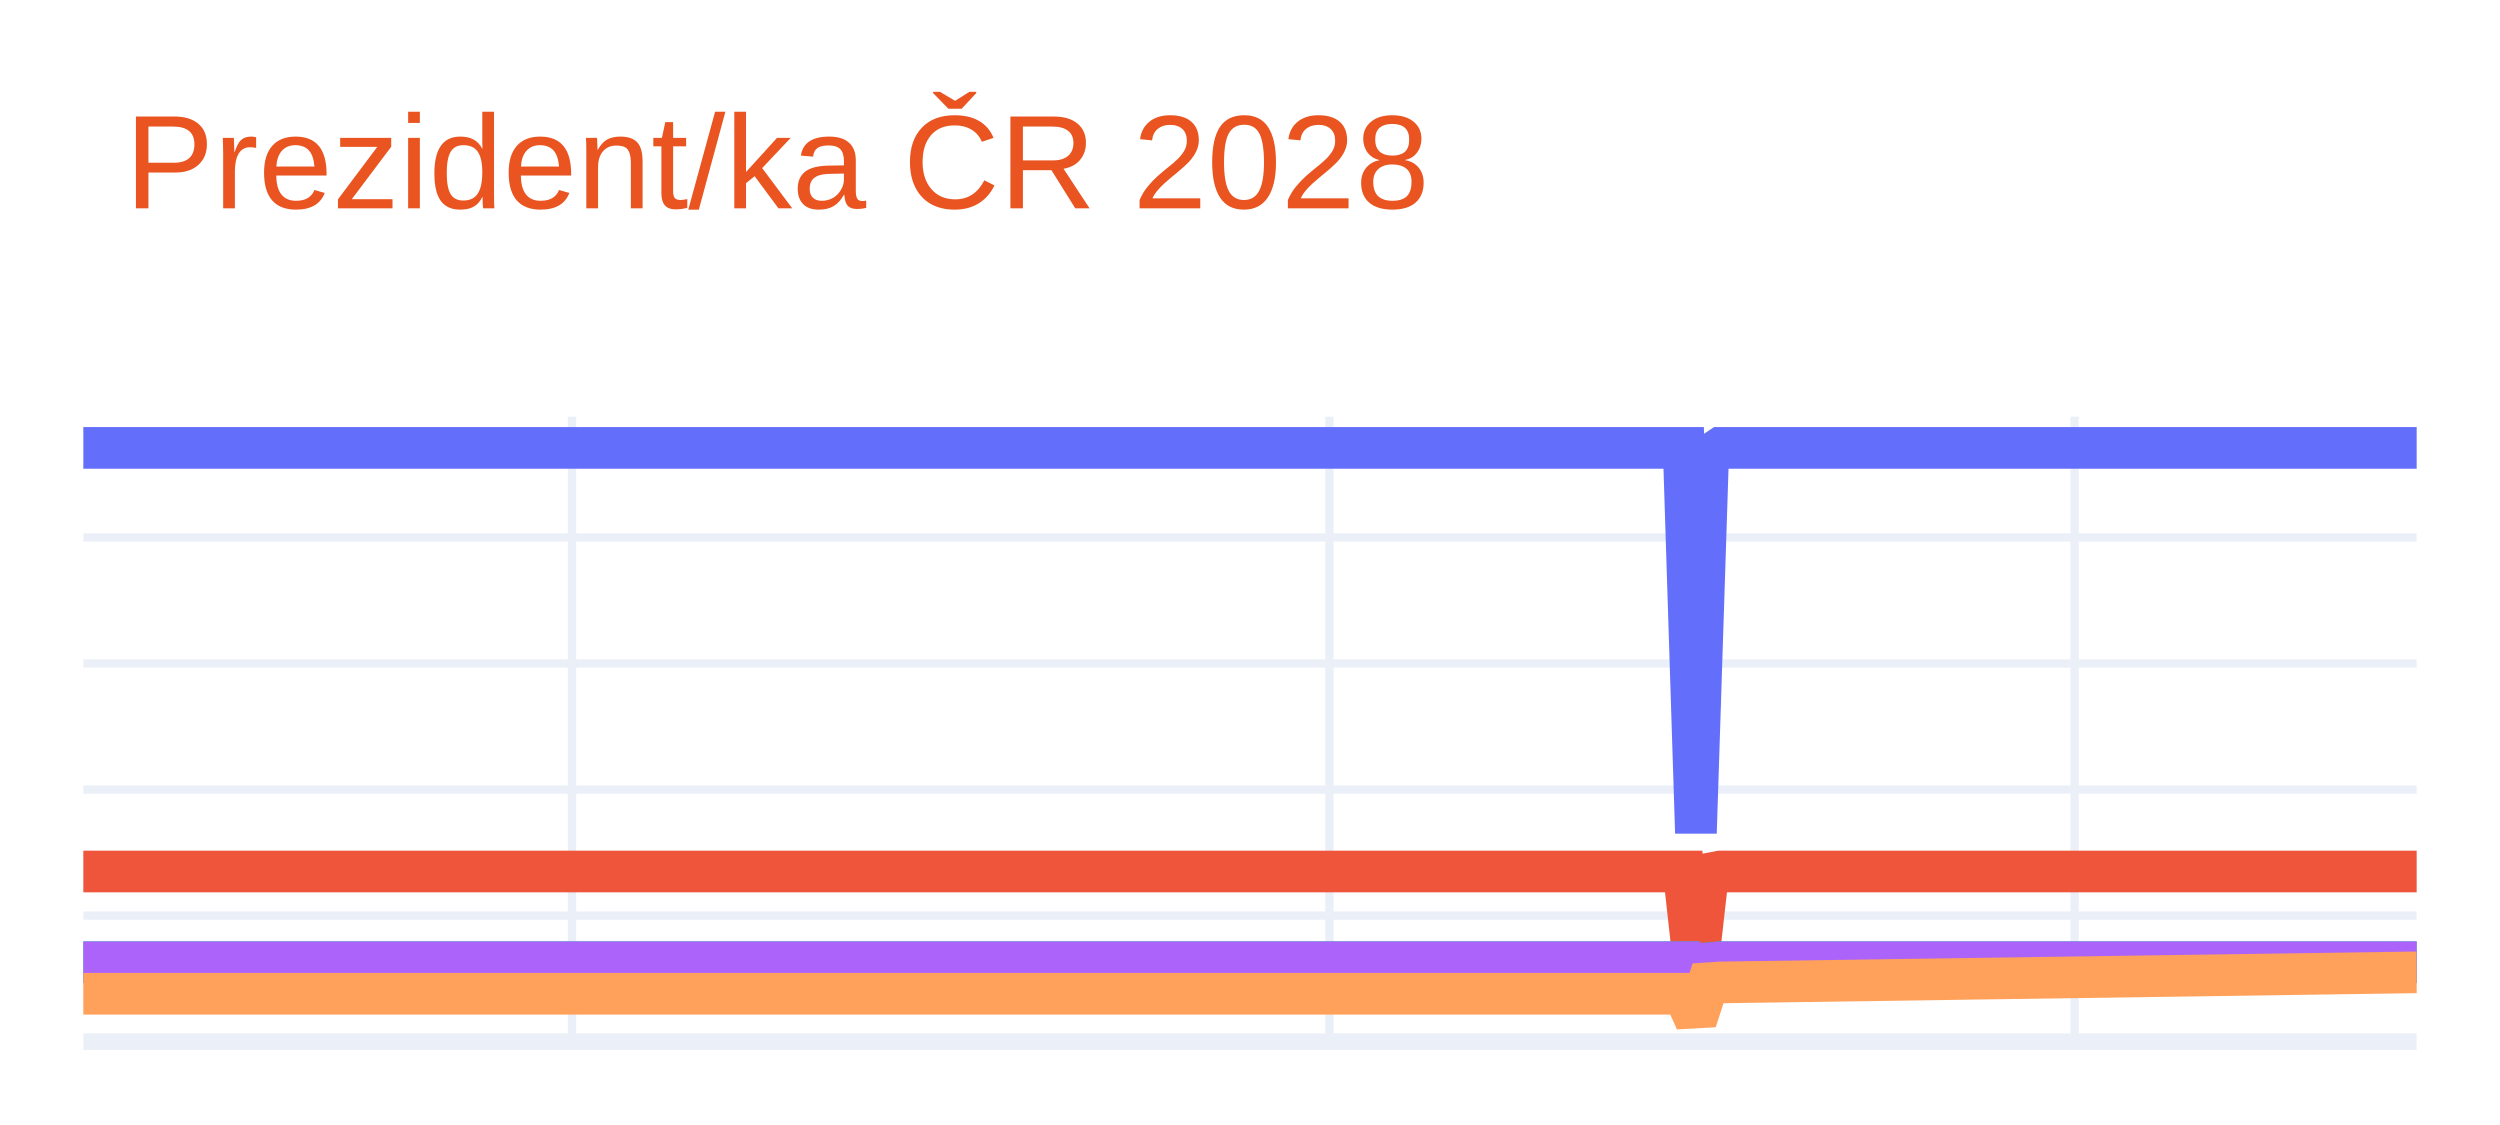
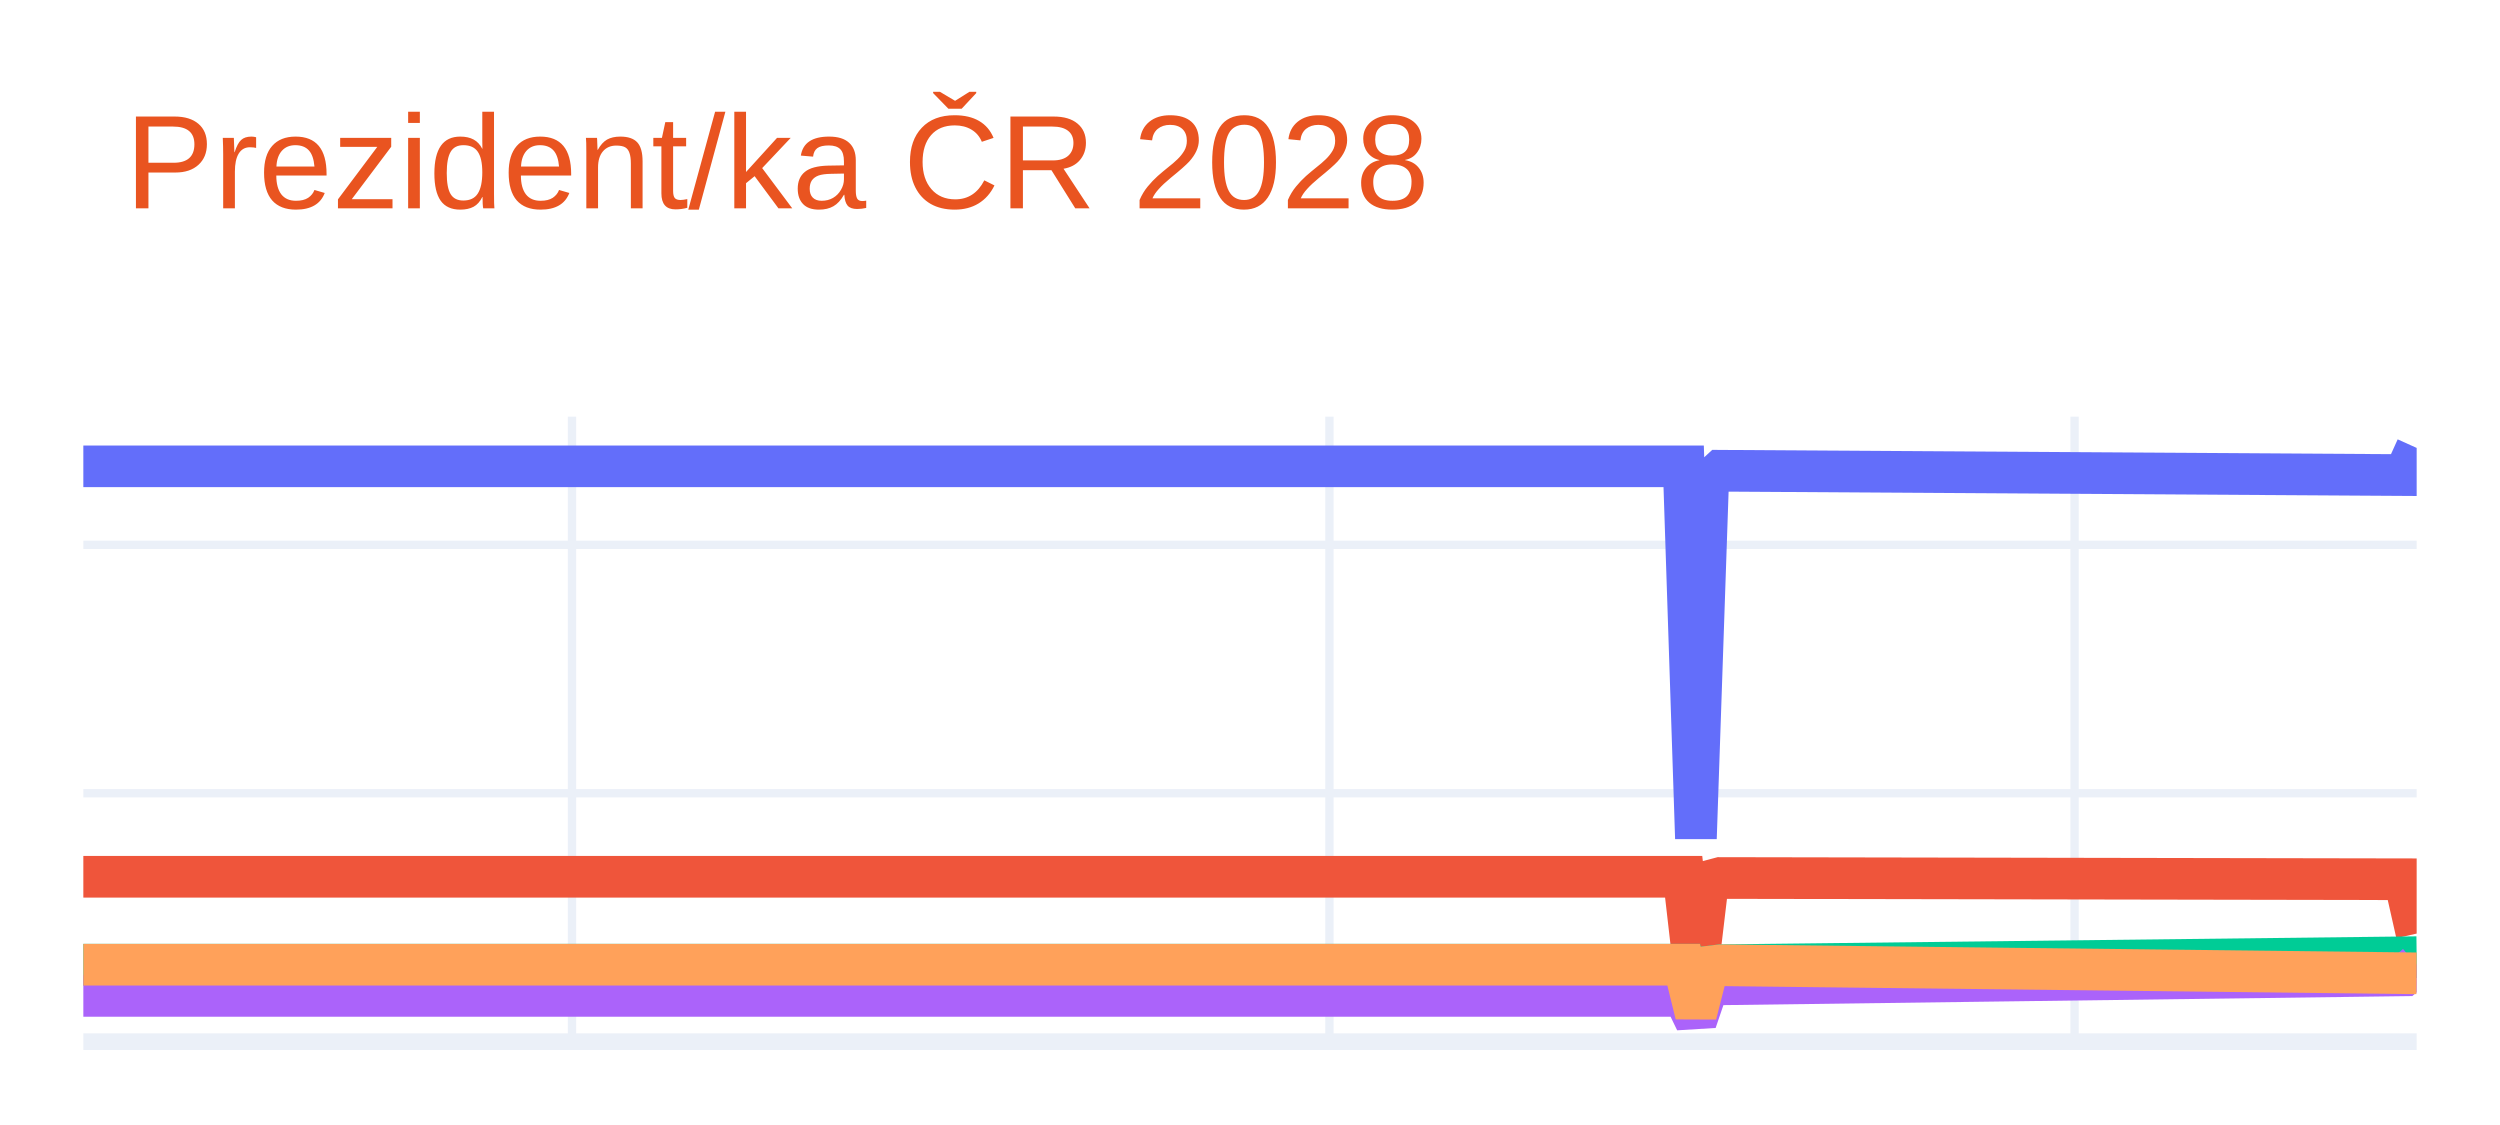
<svg xmlns="http://www.w3.org/2000/svg" class="main-svg" width="300" height="135" style="" viewBox="0 0 300 135">
  <rect x="0" y="0" width="300" height="135" style="fill: rgb(255, 255, 255); fill-opacity: 1;" />
-   <defs id="defs-97f292">
+   <defs id="defs-94f4de">
    <g class="clips">
-       <clipPath id="clip97f292xyplot" class="plotclip">
+       <clipPath id="clip94f4dexyplot" class="plotclip">
        <rect width="280" height="75" />
      </clipPath>
-       <clipPath class="axesclip" id="clip97f292x">
+       <clipPath class="axesclip" id="clip94f4dex">
        <rect x="10" y="0" width="280" height="135" />
      </clipPath>
-       <clipPath class="axesclip" id="clip97f292y">
+       <clipPath class="axesclip" id="clip94f4dey">
        <rect x="0" y="50" width="300" height="75" />
      </clipPath>
-       <clipPath class="axesclip" id="clip97f292xy">
+       <clipPath class="axesclip" id="clip94f4dexy">
        <rect x="10" y="50" width="280" height="75" />
      </clipPath>
    </g>
    <g class="gradients" />
    <g class="patterns" />
  </defs>
  <g class="bglayer" />
  <g class="layer-below">
    <g class="imagelayer" />
    <g class="shapelayer" />
  </g>
  <g class="cartesianlayer">
    <g class="subplot xy">
      <g class="layer-subplot">
        <g class="shapelayer" />
        <g class="imagelayer" />
      </g>
      <g class="minor-gridlayer">
        <g class="x" />
        <g class="y" />
      </g>
      <g class="gridlayer">
        <g class="x">
          <path class="xgrid crisp" transform="translate(68.64,0)" d="M0,50v75" style="stroke: rgb(235, 240, 248); stroke-opacity: 1; stroke-width: 1px;" />
          <path class="xgrid crisp" transform="translate(159.53,0)" d="M0,50v75" style="stroke: rgb(235, 240, 248); stroke-opacity: 1; stroke-width: 1px;" />
          <path class="xgrid crisp" transform="translate(248.95,0)" d="M0,50v75" style="stroke: rgb(235, 240, 248); stroke-opacity: 1; stroke-width: 1px;" />
        </g>
        <g class="y">
-           <path class="ygrid crisp" transform="translate(0,109.87)" d="M10,0h280" style="stroke: rgb(235, 240, 248); stroke-opacity: 1; stroke-width: 1px;" />
-           <path class="ygrid crisp" transform="translate(0,94.75)" d="M10,0h280" style="stroke: rgb(235, 240, 248); stroke-opacity: 1; stroke-width: 1px;" />
-           <path class="ygrid crisp" transform="translate(0,79.62)" d="M10,0h280" style="stroke: rgb(235, 240, 248); stroke-opacity: 1; stroke-width: 1px;" />
-           <path class="ygrid crisp" transform="translate(0,64.49)" d="M10,0h280" style="stroke: rgb(235, 240, 248); stroke-opacity: 1; stroke-width: 1px;" />
+           <path class="ygrid crisp" transform="translate(0,95.19)" d="M10,0h280" style="stroke: rgb(235, 240, 248); stroke-opacity: 1; stroke-width: 1px;" />
+           <path class="ygrid crisp" transform="translate(0,65.38)" d="M10,0h280" style="stroke: rgb(235, 240, 248); stroke-opacity: 1; stroke-width: 1px;" />
        </g>
      </g>
      <g class="zerolinelayer">
        <path class="yzl zl crisp" transform="translate(0,125)" d="M10,0h280" style="stroke: rgb(235, 240, 248); stroke-opacity: 1; stroke-width: 2px;" />
      </g>
      <path class="xlines-below" />
      <path class="ylines-below" />
      <g class="overlines-below" />
      <g class="xaxislayer-below" />
      <g class="yaxislayer-below" />
      <g class="overaxes-below" />
-       <g class="plot" transform="translate(10,50)" clip-path="url(#clip97f292xyplot)">
+       <g class="plot" transform="translate(10,50)" clip-path="url(#clip94f4dexyplot)">
        <g class="scatterlayer mlayer">
-           <g class="trace scatter trace7eab5c" style="stroke-miterlimit: 2; opacity: 1;">
+           <g class="trace scatter trace4be2da" style="stroke-miterlimit: 2; opacity: 1;">
            <g class="fills" />
            <g class="errorbars" />
            <g class="lines">
-               <path class="js-line" d="M0,3.75L192.04,3.75L193.51,49.96L194.97,4.73L196.44,3.75L280,3.75" style="vector-effect: none; fill: none; stroke: rgb(99, 110, 250); stroke-opacity: 1; stroke-width: 5px; opacity: 1;" />
+               <path class="js-line" d="M0,5.96L192.04,5.96L193.51,50.61L194.97,7.85L196.44,6.49L278.53,7.01L280,3.75" style="vector-effect: none; fill: none; stroke: rgb(99, 110, 250); stroke-opacity: 1; stroke-width: 5px; opacity: 1;" />
            </g>
            <g class="points" />
            <g class="text" />
          </g>
-           <g class="trace scatter traceb9b6c5" style="stroke-miterlimit: 2; opacity: 1;">
+           <g class="trace scatter traceee479c" style="stroke-miterlimit: 2; opacity: 1;">
            <g class="fills" />
            <g class="errorbars" />
            <g class="lines">
-               <path class="js-line" d="M0,54.58L192.04,54.58L193.51,67.82L194.97,54.86L196.44,54.58L280,54.58" style="vector-effect: none; fill: none; stroke: rgb(239, 85, 59); stroke-opacity: 1; stroke-width: 5px; opacity: 1;" />
+               <path class="js-line" d="M0,55.21L192.04,55.21L193.51,68.01L194.97,55.75L196.44,55.36L278.53,55.51L280,62.03" style="vector-effect: none; fill: none; stroke: rgb(239, 85, 59); stroke-opacity: 1; stroke-width: 5px; opacity: 1;" />
            </g>
            <g class="points" />
            <g class="text" />
          </g>
-           <g class="trace scatter tracedee9a0" style="stroke-miterlimit: 2; opacity: 1;">
+           <g class="trace scatter tracea17575" style="stroke-miterlimit: 2; opacity: 1;">
            <g class="fills" />
            <g class="errorbars" />
            <g class="lines">
-               <path class="js-line" d="M0,65.47L192.04,65.47L193.51,71.65L194.97,65.6L196.44,65.47L280,65.47" style="vector-effect: none; fill: none; stroke: rgb(0, 204, 150); stroke-opacity: 1; stroke-width: 5px; opacity: 1;" />
+               <path class="js-line" d="M0,65.76L192.04,65.76L193.51,71.73L194.97,66.01L196.44,65.83L280,64.86" style="vector-effect: none; fill: none; stroke: rgb(0, 204, 150); stroke-opacity: 1; stroke-width: 5px; opacity: 1;" />
            </g>
            <g class="points" />
            <g class="text" />
          </g>
-           <g class="trace scatter trace9daab9" style="stroke-miterlimit: 2; opacity: 1;">
+           <g class="trace scatter trace95b3fb" style="stroke-miterlimit: 2; opacity: 1;">
            <g class="fills" />
            <g class="errorbars" />
            <g class="lines">
-               <path class="js-line" d="M0,65.47L192.04,65.47L193.51,71.65L194.97,65.6L196.44,65.47L280,65.47" style="vector-effect: none; fill: none; stroke: rgb(171, 99, 250); stroke-opacity: 1; stroke-width: 5px; opacity: 1;" />
+               <path class="js-line" d="M0,69.51L192.04,69.51L193.51,72.55L194.97,68.26L196.44,68.12L278.53,67.04L280,65.76" style="vector-effect: none; fill: none; stroke: rgb(171, 99, 250); stroke-opacity: 1; stroke-width: 5px; opacity: 1;" />
            </g>
            <g class="points" />
            <g class="text" />
          </g>
-           <g class="trace scatter trace7a4be8" style="stroke-miterlimit: 2; opacity: 1;">
+           <g class="trace scatter tracefd5bd7" style="stroke-miterlimit: 2; opacity: 1;">
            <g class="fills" />
            <g class="errorbars" />
            <g class="lines">
-               <path class="js-line" d="M0,69.25L192.04,69.25L193.51,72.5L194.97,67.99L196.44,67.89L280,66.68" style="vector-effect: none; fill: none; stroke: rgb(255, 161, 90); stroke-opacity: 1; stroke-width: 5px; opacity: 1;" />
+               <path class="js-line" d="M0,65.76L192.04,65.76L193.51,71.73L194.97,66.01L196.44,65.83L280,66.8" style="vector-effect: none; fill: none; stroke: rgb(255, 161, 90); stroke-opacity: 1; stroke-width: 5px; opacity: 1;" />
            </g>
            <g class="points" />
            <g class="text" />
          </g>
        </g>
      </g>
      <g class="overplot" />
      <path class="xlines-above crisp" d="M0,0" style="fill: none;" />
      <path class="ylines-above crisp" d="M0,0" style="fill: none;" />
      <g class="overlines-above" />
      <g class="xaxislayer-above" />
      <g class="yaxislayer-above" />
      <g class="overaxes-above" />
    </g>
  </g>
  <g class="polarlayer" />
  <g class="smithlayer" />
  <g class="ternarylayer" />
  <g class="geolayer" />
  <g class="funnelarealayer" />
  <g class="pielayer" />
  <g class="iciclelayer" />
  <g class="treemaplayer" />
  <g class="sunburstlayer" />
  <g class="glimages" />
-   <defs id="topdefs-97f292">
+   <defs id="topdefs-94f4de">
    <g class="clips" />
  </defs>
  <g class="layer-above">
    <g class="imagelayer" />
    <g class="shapelayer" />
  </g>
  <g class="infolayer">
    <g class="g-gtitle">
      <text class="gtitle" x="15" y="25" text-anchor="start" dy="0em" style="font-family: Ubuntu, verdana, arial, sans-serif; font-size: 16px; fill: rgb(233, 84, 32); opacity: 1; font-weight: normal; white-space: pre;">Prezident/ka ČR 2028</text>
    </g>
    <g class="g-xtitle" />
    <g class="g-ytitle" />
  </g>
</svg>
